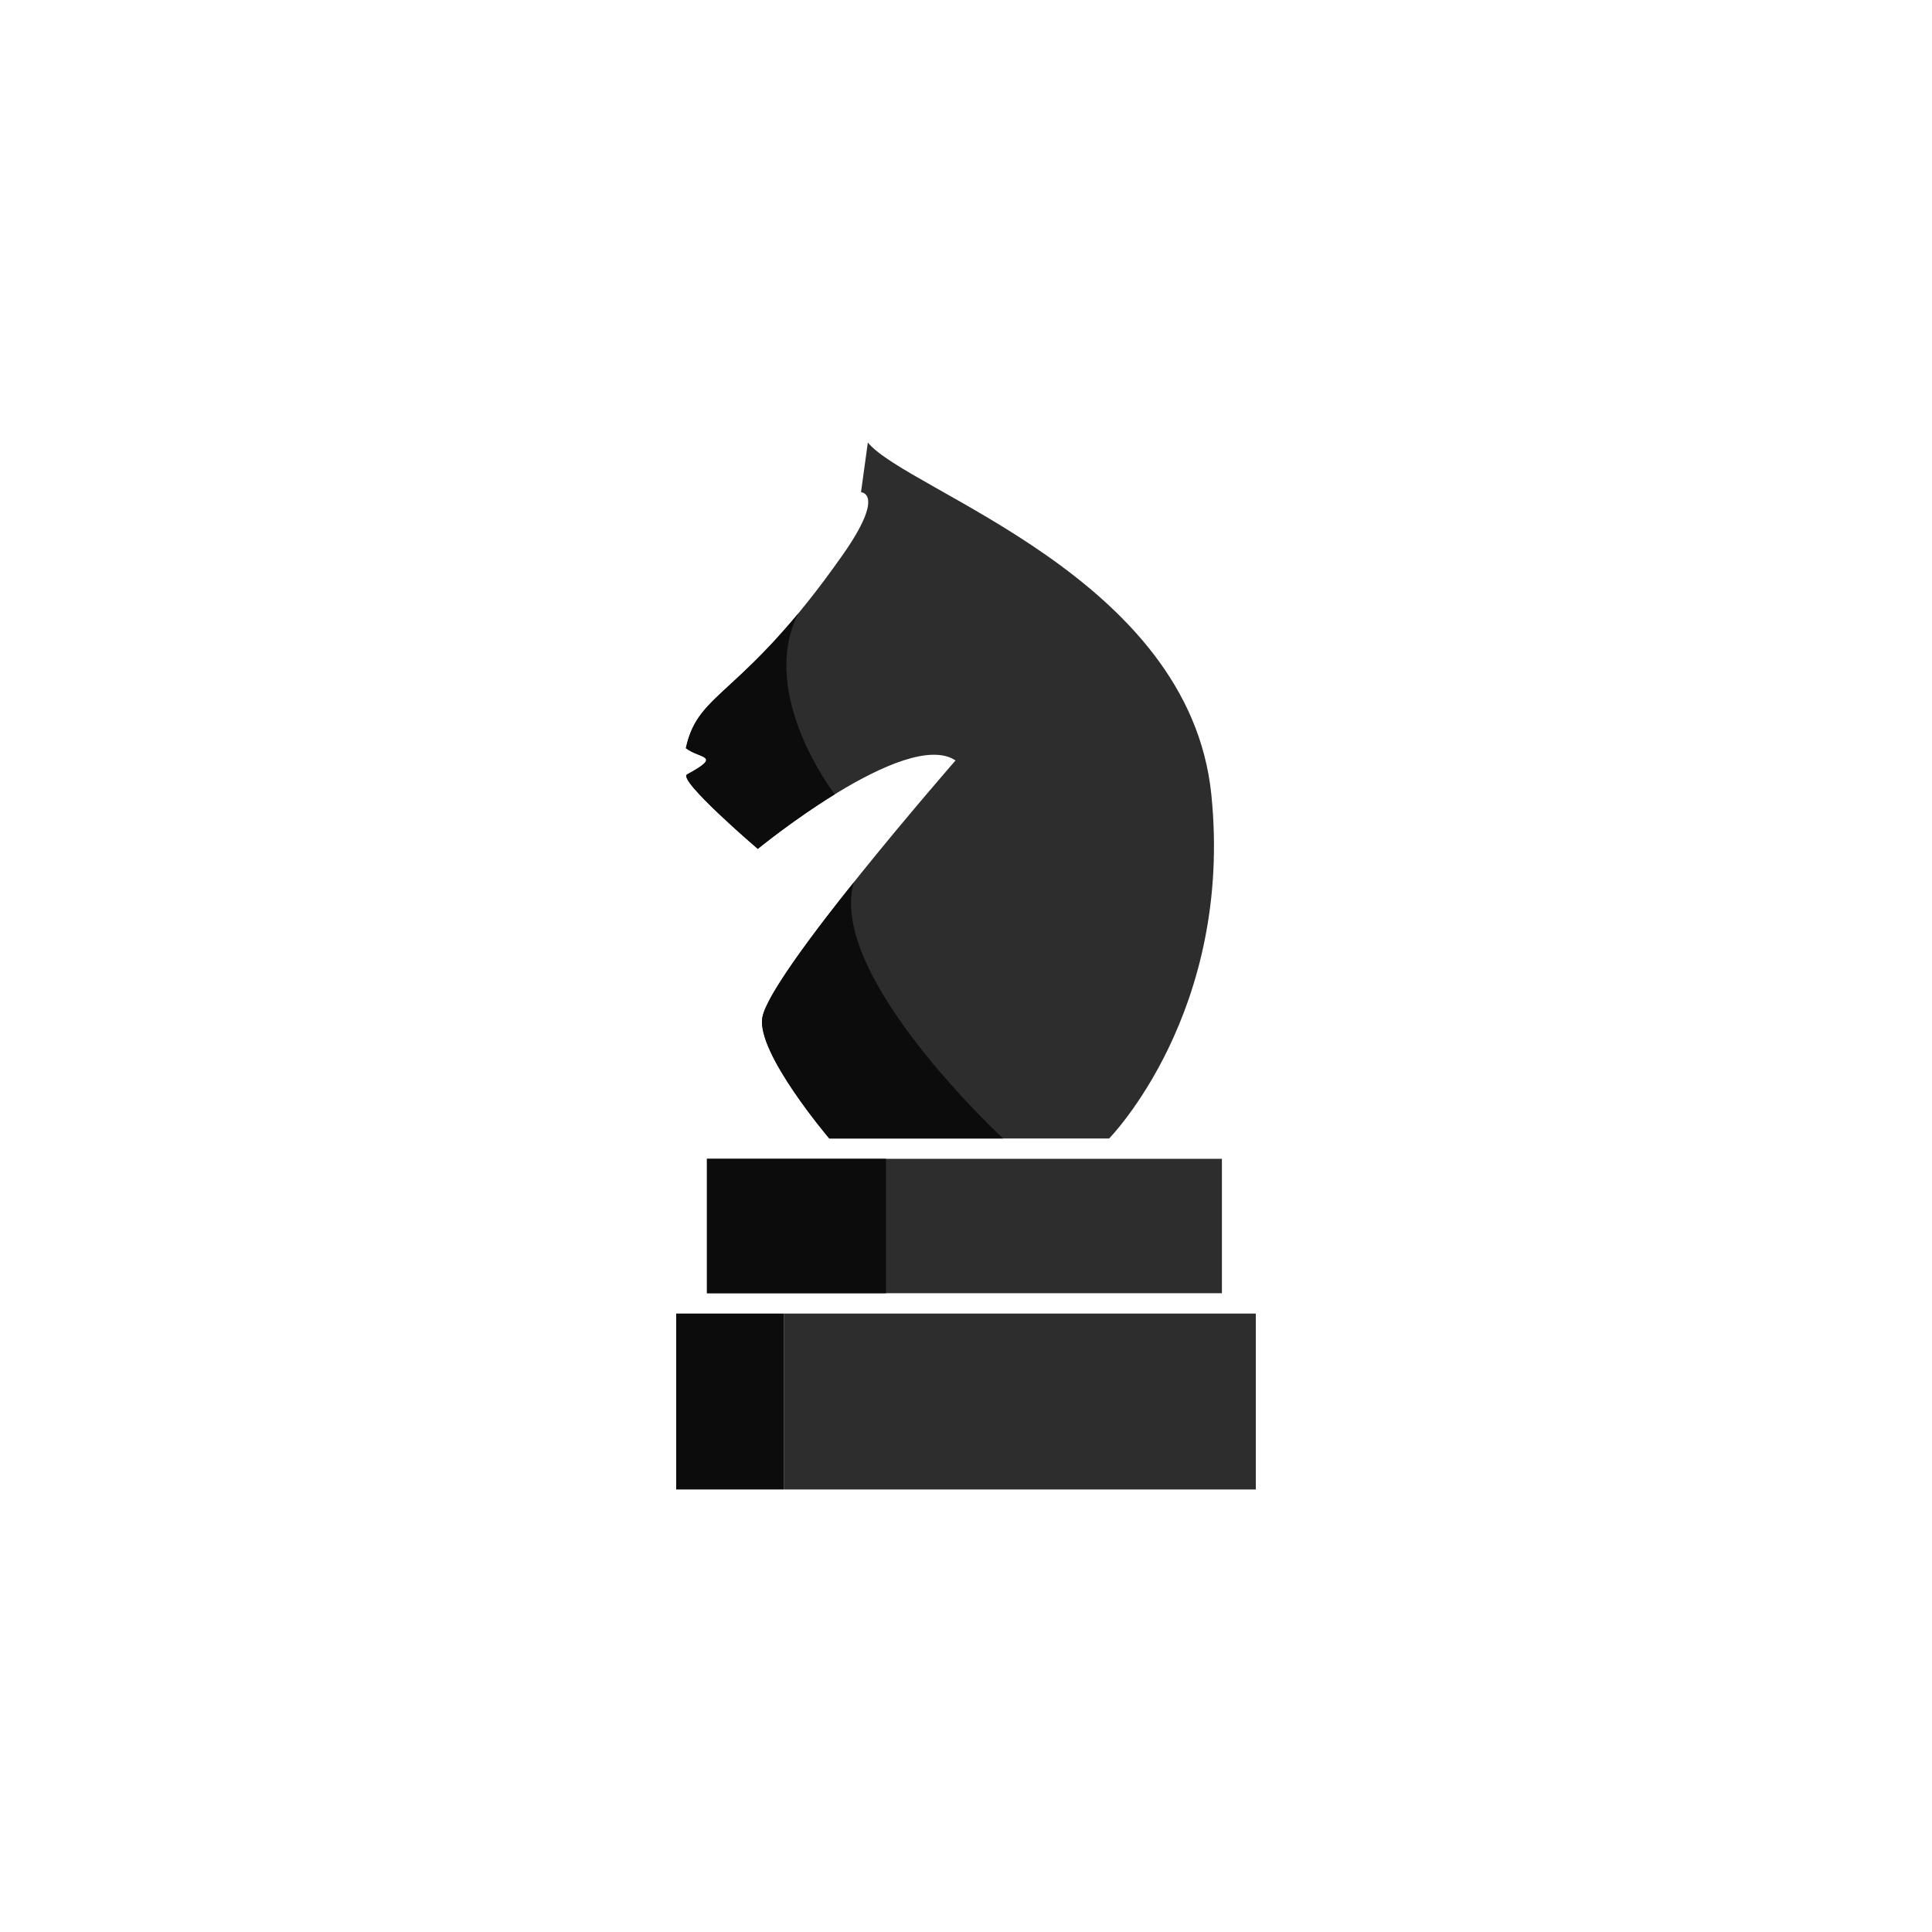
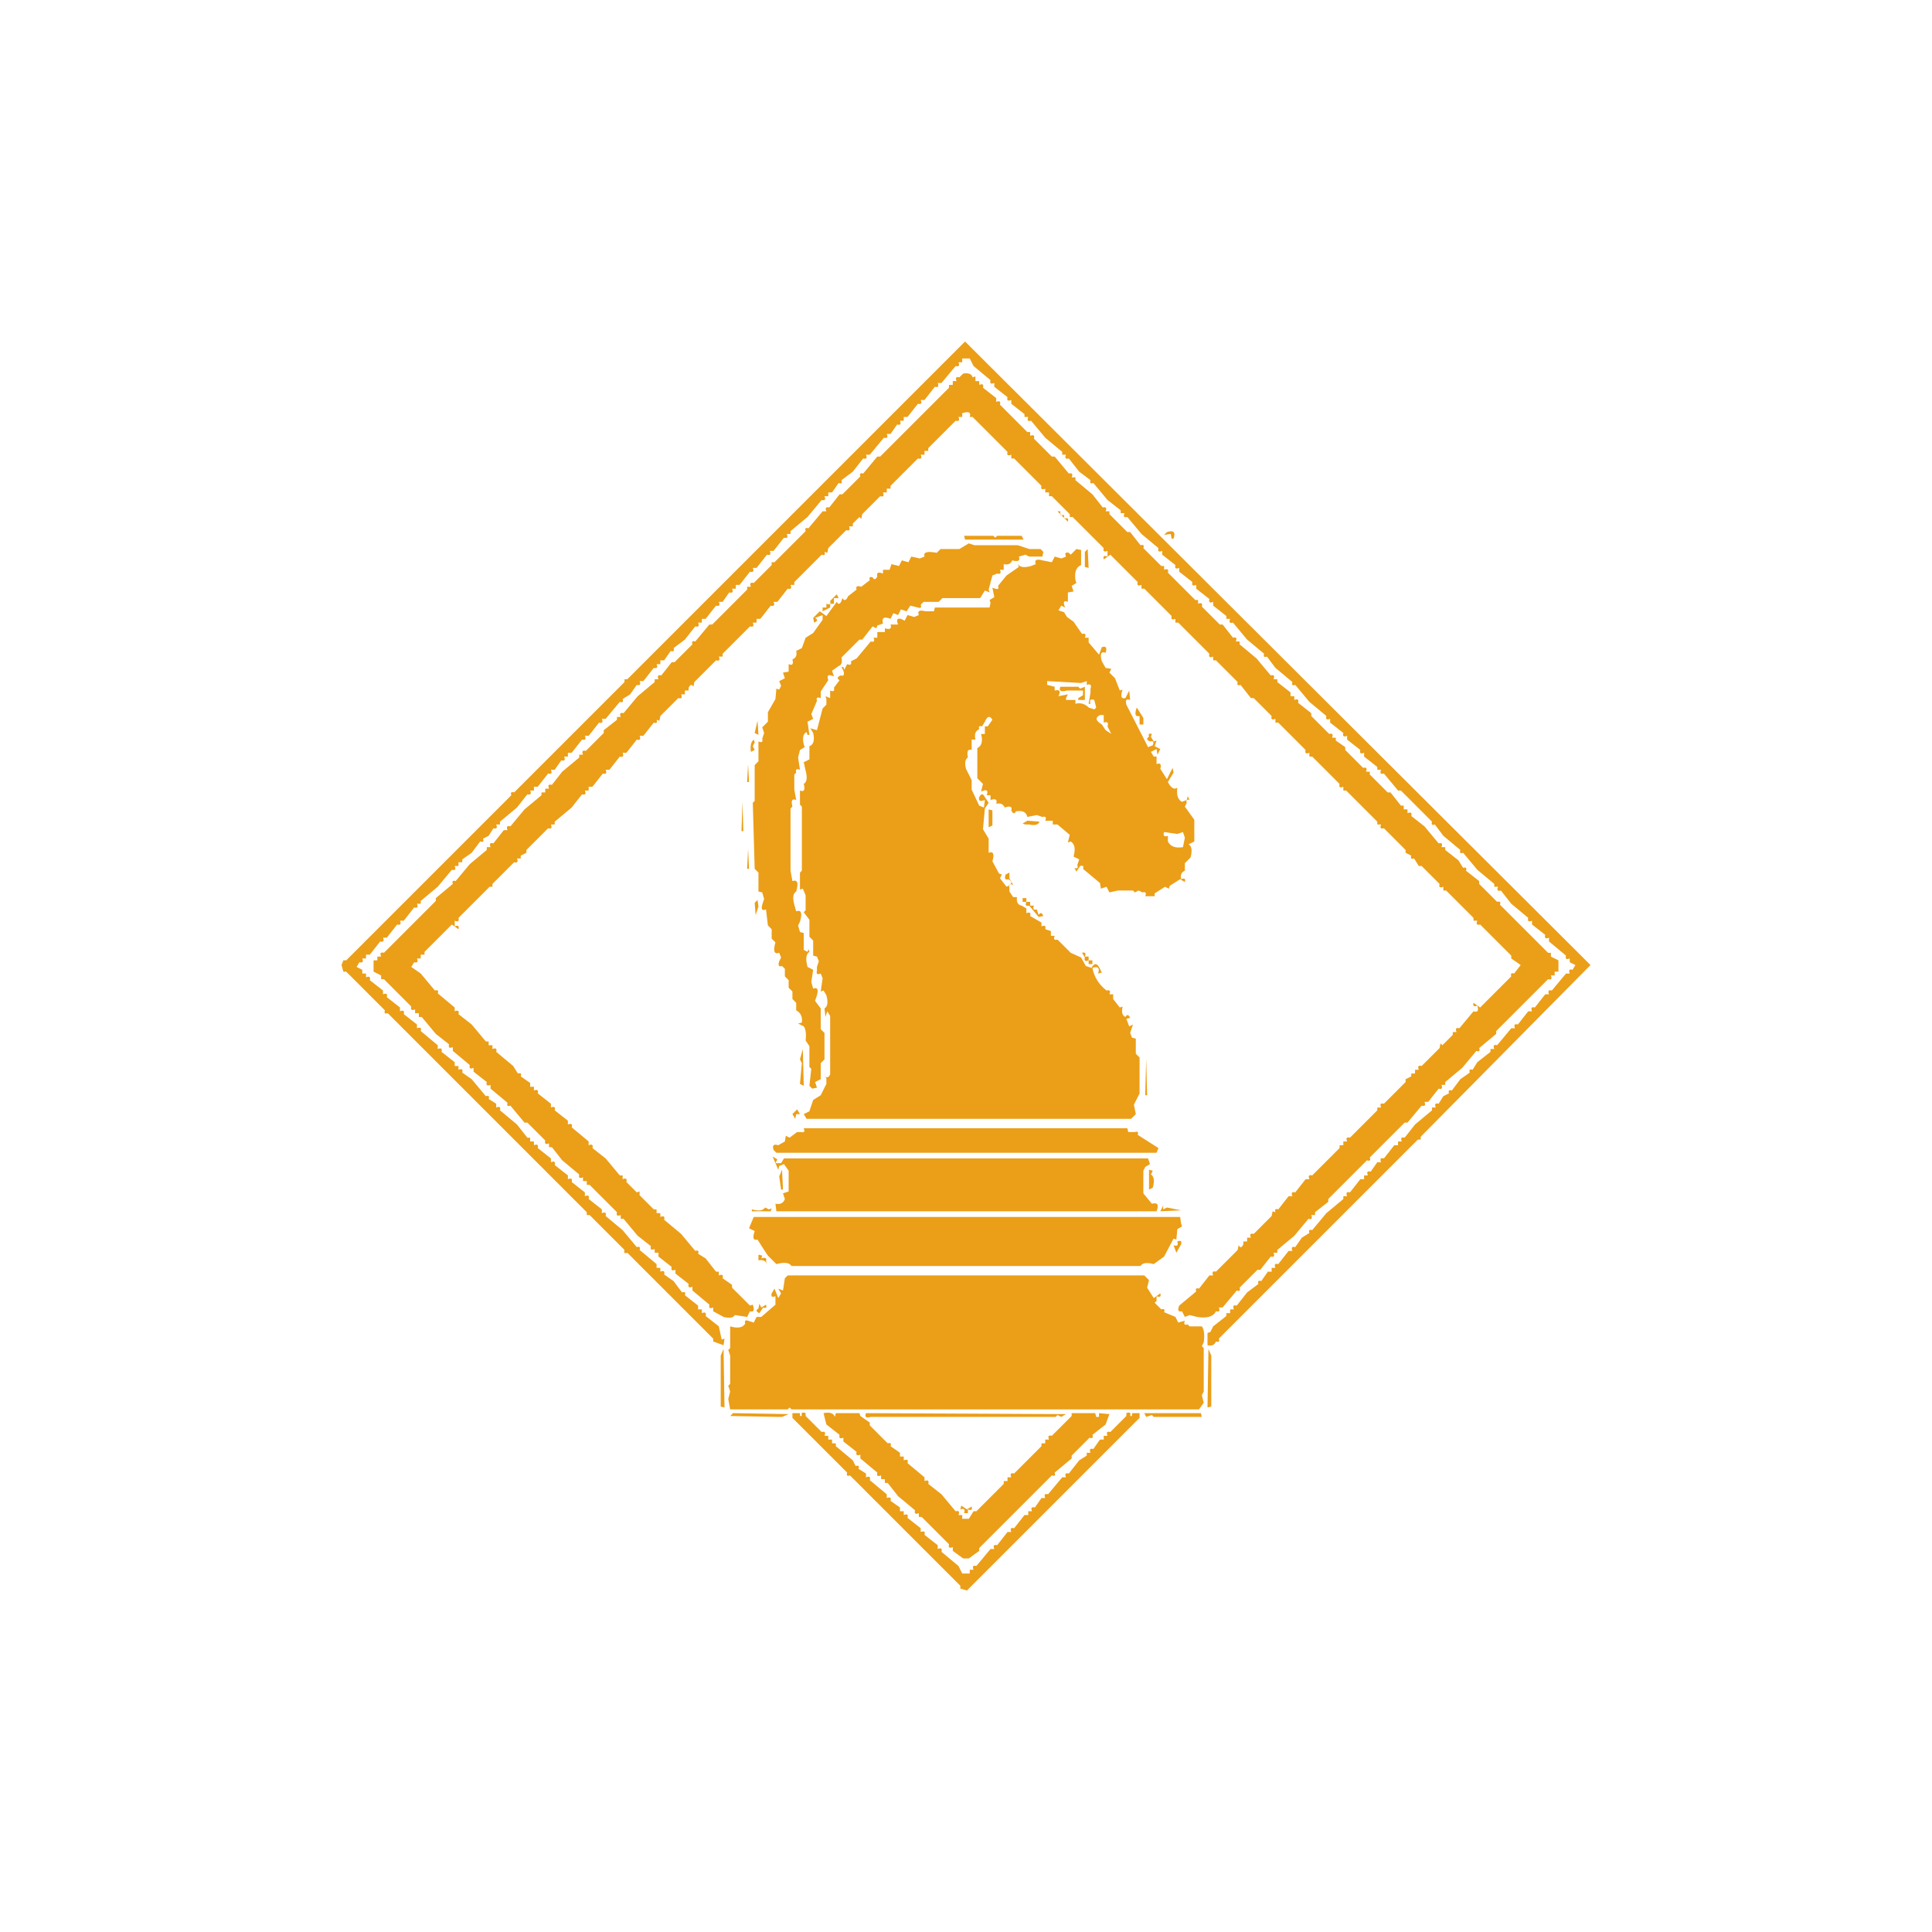
- <svg xmlns="http://www.w3.org/2000/svg" version="1.1" id="Layer_1" x="0px" y="0px" viewBox="0 0 500 500" style="enable-background:new 0 0 500 500;" xml:space="preserve">
-   <g>
-     <g>
-       <rect x="202.843" y="339.947" style="fill:#2D2D2D;" width="122.157" height="45.529" />
-       <rect x="175" y="339.947" style="fill:#0C0C0C;" width="27.843" height="45.529" />
-       <rect x="182.95" y="299.899" style="fill:#2D2D2D;" width="133.277" height="34.786" />
-       <rect x="182.959" y="299.899" style="fill:#0C0C0C;" width="46.326" height="34.786" />
-     </g>
-     <path style="fill:#2D2D2D;" d="M214.627,294.646c0,0-18.763-22.139-17.332-31.296c1.76-11.267,49.999-66.548,49.999-66.548   c-12.83-8.554-51.174,22.887-51.174,22.887s-21.001-17.957-18.272-19.29c9.236-5.005,3.256-3.985-0.346-6.766   c3.245-15.14,14.442-12.786,40.568-49.999c11.264-16.045,4.758-16.249,4.758-16.249l1.769-12.861   c10.344,12.643,83.146,34.762,88.893,91.08c5.747,56.318-26.453,89.041-26.453,89.041H214.627z" />
-     <path style="fill:#0C0C0C;" d="M216.038,205.562c-10.818,6.664-19.919,14.127-19.919,14.127s-21.001-17.957-18.271-19.29   c9.236-5.006,3.256-3.985-0.346-6.766c2.722-12.699,11.037-13.091,29.063-34.843l0,0   C196.058,179.804,216.038,205.562,216.038,205.562z" />
-     <path style="fill:#0C0C0C;" d="M220.978,228.34c-7.005,24.224,38.652,66.306,38.652,66.306h-45.004c0,0-18.94-22.169-17.332-31.296   C198.65,255.656,220.978,228.34,220.978,228.34z" />
-   </g>
+ <svg xmlns="http://www.w3.org/2000/svg" viewBox="0 0 1024 1024" version="1.1" desc="Created with imagetracer.js version 1.2.6">
+   <path fill="rgb(234,152,9)" stroke="rgb(234,152,9)" stroke-width="0" opacity="0.945" d="M 511.5 181 L 843 511.5 L 753 602.5 L 753 604 L 751.5 604 L 646 709.5 Q 646.8 711.8 644.5 711 Q 643.4 713.8 640 713 L 640 706.5 L 641.5 706 L 643 703 L 650 697.5 L 650 696 L 652 696 L 652 694 L 654 694 Q 652.9 691.3 655.5 692 L 661 685 L 667 680.5 Q 666.3 678.3 668.5 679 L 672 674 L 674 674 L 674 672 L 676 672 Q 674.9 669.3 677.5 670 L 683 663 L 685 663 Q 683.9 660.3 686.5 661 L 690 656 L 694 653.5 Q 693.3 651.3 695.5 652 L 703 643 L 712 635.5 L 712 634 L 714 634 Q 712.9 631.3 715.5 632 L 721 625 L 723 625 L 723 623 L 725 623 Q 723.9 620.3 726.5 621 L 730 616 L 732 616 Q 730.9 613.3 733.5 614 L 739 607 L 741 607 L 741 605 L 743 605 Q 741.9 602.3 744.5 603 L 750 596 L 759 588.5 L 759 587 L 761 587 Q 759.9 584.3 762.5 585 L 765 581 L 768 579.5 Q 767.3 577.3 769.5 578 L 774 572 L 779 568.5 Q 778.3 566.3 780.5 567 L 783 563 L 790 557.5 L 790 556 L 792 556 Q 790.9 553.3 793.5 554 L 801 545 L 803 545 Q 801.9 542.3 804.5 543 L 810 536 L 812 536 Q 810.9 533.3 813.5 534 L 819 527 L 821 527 Q 819.9 524.3 822.5 525 L 830 516 L 832 516 Q 830.9 513.3 833.5 514 L 835 511.5 L 832 510 L 832 508 Q 829.3 509.1 830 506.5 L 821 499 L 821 497 Q 818.3 498.1 819 495.5 L 812 490 L 812 488 Q 809.3 489.1 810 486.5 L 801 479 L 795.5 472 Q 792.9 472.7 794 470 L 792 470 L 792 468.5 L 783 461 L 775.5 452 Q 773.3 452.8 774 450.5 L 765 443 L 760.5 437 Q 758.3 437.8 759 435.5 L 742.5 419 L 741 419 L 733.5 410 Q 730.9 410.7 732 408 L 730 408 L 730 406.5 L 723 401 L 723 399 Q 720.3 400.1 721 397.5 L 714 392 L 714 390 Q 711.3 391.1 712 388.5 L 705 383 L 705 381 Q 702.3 382.1 703 379.5 L 694 372 L 686.5 363 Q 684.3 363.8 685 361.5 L 676 354 L 671.5 348 Q 669.3 348.8 670 346.5 L 661 339 L 653.5 330 Q 650.9 330.7 652 328 L 650 328 L 650 326.5 L 643 321 L 643 319 Q 640.3 320.1 641 317.5 L 634 312 L 634 310 Q 631.3 311.1 632 308.5 L 625 303 L 625 301 Q 622.3 302.1 623 299.5 L 616 294 L 616 292 Q 613.3 293.1 614 290.5 L 605 283 L 597.5 274 Q 594.9 274.7 596 272 L 594 272 L 594 270.5 L 587 265 L 579.5 256 Q 577.3 256.8 578 254.5 L 572 250 L 566.5 243 Q 563.9 243.7 565 241 L 563 241 L 563 239.5 L 554 232 L 546.5 223 Q 543.9 223.7 545 221 L 543 221 L 543 219.5 L 536 214 L 536 212 Q 533.3 213.1 534 210.5 L 527 205 L 527 203 Q 524.3 204.1 525 201.5 L 516 194 L 514 190 L 510 190 L 510 192 L 508 192 Q 509.1 194.7 506.5 194 L 499 203 L 497 203 Q 498.1 205.7 495.5 205 L 490 212 L 488 212 Q 489.1 214.7 486.5 214 L 481 221 L 479 221 L 479 223 L 477 223 Q 478.1 225.7 475.5 225 L 472 230 L 470 230 Q 471.1 232.7 468.5 232 L 461 241 L 459 241 Q 460.1 243.7 457.5 243 L 452 250 L 446 254.5 Q 446.8 256.8 444.5 256 L 441 261 L 439 261 L 439 263 L 437 263 Q 438.1 265.7 435.5 265 L 428 274 L 419 281.5 L 419 283 L 417 283 Q 418.1 285.7 415.5 285 L 410 292 L 408 292 Q 409.1 294.7 406.5 294 L 401 301 L 399 301 Q 400.1 303.7 397.5 303 L 392 310 L 390 310 L 390 312 L 388 312 Q 389.1 314.7 386.5 314 L 383 319 L 381 319 Q 382.1 321.7 379.5 321 L 374 328 L 372 328 L 372 330 L 370 330 Q 371.1 332.7 368.5 332 L 363 339 L 357 343.5 Q 357.8 345.8 355.5 345 L 352 350 L 350 350 L 350 352 L 348 352 Q 349.1 354.7 346.5 354 L 341 361 L 339 361 Q 340.1 363.7 337.5 363 L 334 368 L 330 370.5 Q 330.8 372.8 328.5 372 L 321 381 L 319 381 Q 320.1 383.7 317.5 383 L 312 390 L 310 390 Q 311.1 392.7 308.5 392 L 303 399 L 301 399 L 301 401 L 299 401 Q 300.1 403.7 297.5 403 L 294 408 L 292 408 Q 293.1 410.7 290.5 410 L 285 417 L 283 417 L 283 419 L 281 419 Q 282.1 421.7 279.5 421 L 274 428 L 265 435.5 L 265 437 L 263 437 Q 264.1 439.7 261.5 439 L 259 443 L 256 444.5 Q 256.8 446.8 254.5 446 L 250 452 L 245 455.5 L 245 457 L 243 457 L 243 459 L 241 459 Q 242.1 461.7 239.5 461 L 232 470 L 223 477.5 L 223 479 L 221 479 Q 222.1 481.7 219.5 481 L 214 488 L 212 488 Q 213.1 490.7 210.5 490 L 205 497 L 203 497 Q 204.1 499.7 201.5 499 L 196 506 L 194 506 L 194 508 L 192 508 Q 193.1 510.7 190.5 510 L 189 512.5 L 192 514 L 192 516 L 194 516 L 194 518 Q 196.7 516.9 196 519.5 L 203 525 L 203 527 Q 205.7 525.9 205 528.5 L 212 534 L 212 536 Q 214.7 534.9 214 537.5 L 221 543 L 221 545 Q 223.7 543.9 223 546.5 L 232 554 L 232 556 Q 234.7 554.9 234 557.5 L 241 563 L 241 565 L 243 565 L 243 567 Q 245.7 565.9 245 568.5 L 250 572 L 257.5 581 Q 259.8 580.3 259 582.5 L 263 585 L 263 587 Q 265.7 585.9 265 588.5 L 274 596 L 279.5 603 L 281 603 L 281 605 L 283 605 L 283 607 Q 285.7 605.9 285 608.5 L 292 614 L 292 616 Q 294.7 614.9 294 617.5 L 301 623 L 301 625 Q 303.7 623.9 303 626.5 L 310 632 L 310 634 Q 312.7 632.9 312 635.5 L 319 641 L 319 643 Q 321.7 641.9 321 644.5 L 330 652 L 337.5 661 Q 339.8 660.3 339 662.5 L 348 670 L 348 672 L 350 672 L 350 674 Q 352.7 672.9 352 675.5 L 357 679 L 361.5 685 Q 363.8 684.3 363 686.5 L 370 692 L 370 694 L 372 694 L 372 696 Q 374.7 694.9 374 697.5 L 381 703 L 382.5 710 L 384 709.5 L 383.5 713 L 378 711 L 378 709.5 L 332.5 664 Q 330.3 664.8 331 662.5 L 312.5 644 L 311 644 L 311 642.5 L 205.5 537 Q 203.3 537.8 204 535.5 L 183.5 515 L 182 515 L 181 511.5 L 182 509 L 183.5 509 L 271 421.5 Q 270.3 419.3 272.5 420 L 331 361.5 L 331 360 L 332.5 360 L 511.5 181 Z " />
+   <path fill="rgb(234,152,9)" stroke="rgb(234,152,9)" stroke-width="0" opacity="0.945" d="M 510.5 198 Q 514.8 197.3 515.5 200 L 517 199.5 L 517 202 L 519 202 L 519 204 Q 521.7 202.9 521 205.5 L 528 211 L 528 213 Q 530.7 211.9 530 214.5 L 544.5 229 L 546 229 L 546 231 Q 548.7 229.9 548 232.5 L 557.5 242 L 559 242 L 566.5 251 Q 569.1 250.3 568 253 L 570 253 L 570 254.5 L 579 262 L 584.5 269 Q 587.1 268.3 586 271 L 588 271 L 588 272.5 L 597.5 282 L 599 282 L 604.5 289 Q 606.8 288.3 606 290.5 L 615.5 300 L 617 300 L 617 302 Q 619.7 300.9 619 303.5 L 633.5 318 L 635 318 L 635 320 Q 637.7 318.9 637 321.5 L 646.5 331 L 648 331 L 653.5 338 Q 656.1 337.3 655 340 L 657 340 L 657 341.5 L 666 349 L 673.5 358 Q 676.1 357.3 675 360 L 677 360 L 677 361.5 L 684 367 L 684 369 L 686 369 L 686 371 Q 688.7 369.9 688 372.5 L 695 378 L 695 379.5 L 704.5 389 Q 707.1 388.3 706 391 L 708 391 L 708 392.5 L 713 396 L 713 397.5 L 722.5 407 Q 725.1 406.3 724 409 L 726 409 L 726 410.5 L 735.5 420 L 737 420 L 742.5 427 L 744 427 L 744 429 L 746 429 L 746 431 Q 748.7 429.9 748 432.5 L 755 438 L 762.5 447 Q 765.1 446.3 764 449 L 766 449 L 766 450.5 L 773 456 L 775.5 460 Q 777.8 459.3 777 461.5 L 784 467 L 784 468.5 L 793.5 478 Q 795.8 477.3 795 479.5 L 820.5 505 L 822 505 L 822 507 L 826 509 L 826 515 L 824 515 L 824 517 L 822 517 Q 823.1 519.7 820.5 519 L 793 546.5 L 793 548 L 784 555.5 Q 784.8 557.8 782.5 557 L 775 566 L 766 573.5 L 766 575 L 764 575 Q 765.1 577.7 762.5 577 L 757 584 L 755 584 Q 756.1 586.7 753.5 586 L 746 595 L 744.5 595 L 726 613.5 Q 726.8 615.8 724.5 615 L 704 635.5 L 704 637 L 697 642.5 L 697 644 L 695 644 Q 696.1 646.7 693.5 646 L 686 655 L 677 662.5 L 677 664 L 675 664 Q 676.1 666.7 673.5 666 L 668 673 L 666.5 673 L 657 682.5 Q 657.8 684.8 655.5 684 L 648 693 L 646 693 Q 647.1 695.7 644.5 695 Q 642.3 699.3 634.5 698 L 630.5 697 L 628 698 L 626.5 695 Q 623.5 695.7 625 692 L 634 684.5 Q 633.3 682.3 635.5 683 L 641 676 L 643 676 Q 641.9 673.3 644.5 674 L 656 662.5 L 656.5 660 Q 657.8 662.3 659 659.5 L 659 658 L 661 658 L 661 656 L 663 656 Q 661.9 653.3 664.5 654 L 674 644.5 L 674.5 642 L 676 642.5 Q 675.3 640.3 677.5 641 L 683 634 L 685 634 Q 683.9 631.3 686.5 632 L 692 625 L 694 625 Q 692.9 622.3 695.5 623 L 710 608.5 L 710 607 L 712 607 L 712 605 L 714 605 Q 712.9 602.3 715.5 603 L 730 588.5 L 730 587 L 732 587 Q 730.9 584.3 733.5 585 L 745 573.5 L 745 572 L 748 570.5 L 748 569 L 750 569 L 750 567 L 752 567 Q 750.9 564.3 753.5 565 L 763 555.5 L 763.5 553 L 764.5 554 L 770 548.5 L 770 547 L 772 547 Q 770.9 544.3 773.5 545 L 781 536 Q 784.3 537.1 783 533 Q 780.3 534.1 781 531.5 L 784.5 534 L 801 517.5 Q 800.3 515.3 802.5 516 L 806 511.5 L 801 508 L 801 506.5 L 784.5 490 Q 781.9 490.7 783 488 L 781 488 L 781 486.5 L 766.5 472 L 765 472 L 765 470 Q 762.3 471.1 763 468.5 L 753.5 459 L 752 459 L 749.5 455 Q 747.3 455.8 748 453.5 L 745 452 L 745 450.5 L 733.5 439 Q 730.9 439.7 732 437 L 730 437 L 730 435.5 L 713.5 419 L 712 419 L 712 417 Q 709.3 418.1 710 415.5 L 695.5 401 L 694 401 L 694 399 Q 691.3 400.1 692 397.5 L 677.5 383 L 676 383 L 676 381 Q 673.3 382.1 674 379.5 L 664.5 370 L 663 370 L 657.5 363 Q 655.3 363.8 656 361.5 L 644.5 350 L 643 350 L 643 348 Q 640.3 349.1 641 346.5 L 624.5 330 L 623 330 L 623 328 Q 620.3 329.1 621 326.5 L 606.5 312 L 605 312 L 605 310 Q 602.3 311.1 603 308.5 L 588.5 294 L 585 296.5 Q 584.3 293.9 587 295 L 587 292 Q 584.3 293.1 585 290.5 L 568.5 274 L 567 274 L 567 272.5 L 557.5 263 L 556 263 L 556 261 L 554 261 L 554 259 Q 551.3 260.1 552 257.5 L 537.5 243 L 536 243 L 536 241 Q 533.3 242.1 534 239.5 L 515.5 221 L 514 221 Q 515.2 217.3 510 219 L 510 221 L 508 221 Q 509.1 223.7 506.5 223 L 492 237.5 L 492 239 L 490 239 L 490 241 L 488 241 Q 489.1 243.7 486.5 243 L 472 257.5 L 472 259 L 470 259 L 470 261 L 468 261 Q 469.1 263.7 466.5 263 L 457 272.5 L 456.5 275 L 455.5 274 L 452 277.5 L 452 279 L 450 279 Q 451.1 281.7 448.5 281 L 439 290.5 L 438.5 293 L 437 292.5 Q 437.8 294.8 435.5 294 L 421 308.5 L 421 310 L 419 310 Q 420.1 312.7 417.5 312 L 412 319 L 410 319 Q 411.1 321.7 408.5 321 L 403 328 L 401 328 L 401 330 L 399 330 Q 400.1 332.7 397.5 332 L 383 346.5 L 383 348 L 381 348 Q 382.1 350.7 379.5 350 L 368 361.5 L 367.5 364 Q 366.3 361.8 365 364.5 L 365 366 L 363 366 L 363 368 L 361 368 Q 362.1 370.7 359.5 370 L 350 379.5 L 349.5 382 L 348 381.5 Q 348.8 383.8 346.5 383 L 341 390 L 339 390 Q 340.1 392.7 337.5 392 L 332 399 L 330 399 Q 331.1 401.7 328.5 401 L 323 408 L 321 408 Q 322.1 410.7 319.5 410 L 314 417 L 312 417 L 312 419 L 310 419 Q 311.1 421.7 308.5 421 L 303 428 L 294 435.5 L 294 437 L 292 437 Q 293.1 439.7 290.5 439 L 279 450.5 L 279 452 L 276 453.5 L 276 455 L 274 455 Q 275.1 457.7 272.5 457 L 261 468.5 L 261 470 L 259.5 470 L 243 486.5 Q 243.7 489.1 241 488 L 241 491 Q 243.7 489.9 243 492.5 L 239.5 490 L 225 504.5 L 225 506 L 223 506 L 223 508 L 221 508 Q 222.1 510.7 219.5 510 L 218 512.5 L 223 516 L 230.5 525 Q 232.8 524.3 232 526.5 L 241 534 L 241 536 Q 243.7 534.9 243 537.5 L 250 543 L 257.5 552 L 259 552 L 259 554 L 261 554 L 261 556 Q 263.7 554.9 263 557.5 L 272 565 L 274.5 569 Q 276.8 568.3 276 570.5 L 281 574 L 281 576 L 283 576 L 283 578 Q 285.7 576.9 285 579.5 L 292 585 L 292 587 Q 294.7 585.9 294 588.5 L 301 594 L 301 596 Q 303.7 594.9 303 597.5 L 312 605 L 312 607 Q 314.7 605.9 314 608.5 L 321 614 L 328.5 623 L 330 623 L 330 625 Q 332.7 623.9 332 626.5 L 337.5 632 L 339 631.5 L 339 633.5 L 346.5 641 L 348 641 L 348 643 L 350 643 L 350 645 Q 352.7 643.9 352 646.5 L 361 654 L 368.5 663 Q 370.8 662.3 370 664.5 L 374 667 L 379.5 674 L 381 674 L 381 676 Q 383.7 674.9 383 677.5 L 388 681 L 388 682.5 L 397.5 692 L 399 691.5 Q 400.5 695.9 397.5 695 L 396 698 L 389.5 697 Q 388.3 699.2 383.5 698 L 378 695 L 378 693 Q 375.3 694.1 376 691.5 L 367 684 L 367 682 Q 364.3 683.1 365 680.5 L 358 675 L 358 673 Q 355.3 674.1 356 671.5 L 349 666 L 349 664 L 347 664 L 347 662 Q 344.3 663.1 345 660.5 L 338 655 L 330.5 646 L 329 646 L 329 644 Q 326.3 645.1 327 642.5 L 312.5 628 L 311 628 L 311 626 L 309 626 L 309 624 Q 306.3 625.1 307 622.5 L 298 615 L 292.5 608 L 291 608 L 291 606 Q 288.3 607.1 289 604.5 L 279.5 595 L 278 595 L 270.5 586 Q 268.3 586.8 269 584.5 L 260 577 L 260 575 Q 257.3 576.1 258 573.5 L 251 568 L 251 566 Q 248.3 567.1 249 564.5 L 240 557 L 240 555 Q 237.3 556.1 238 553.5 L 231 548 L 223.5 539 L 222 539 L 222 537 L 220 537 L 220 535 Q 217.3 536.1 218 533.5 L 203.5 519 L 202 519 L 202 517 L 198 515 L 198 509 L 200 509 L 200 507 L 202 507 Q 200.9 504.3 203.5 505 L 231 477.5 L 231 476 L 240 468.5 Q 239.3 466.3 241.5 467 L 249 458 L 258 450.5 L 258 449 L 260 449 Q 258.9 446.3 261.5 447 L 267 440 L 269 440 Q 267.9 437.3 270.5 438 L 278 429 L 287 421.5 L 287 420 L 289 420 L 289 418 L 291 418 Q 289.9 415.3 292.5 416 L 298 409 L 307 401.5 L 307 400 L 309 400 Q 307.9 397.3 310.5 398 L 320 388.5 L 320 387 L 327 381.5 L 327 380 L 329 380 Q 327.9 377.3 330.5 378 L 338 369 L 347 361.5 L 347 360 L 349 360 Q 347.9 357.3 350.5 358 L 356 351 L 357.5 351 L 367 341.5 Q 366.3 339.3 368.5 340 L 376 331 L 377.5 331 L 396 312.5 L 396 311 L 398 311 Q 396.9 308.3 399.5 309 L 409 299.5 L 409 298 L 410.5 298 L 427 281.5 Q 426.3 279.3 428.5 280 L 436 271 L 438 271 Q 436.9 268.3 439.5 269 L 445 262 L 446.5 262 L 456 252.5 Q 455.3 250.3 457.5 251 L 465 242 L 466.5 242 L 503 205.5 L 503 204 L 505 204 L 505 202 L 507 202 Q 505.9 199.3 508.5 200 L 510.5 198 Z " />
+   <path fill="rgb(234,152,9)" stroke="rgb(234,152,9)" stroke-width="0" opacity="0.945" d="M 560.5 271 L 562 271 L 562 273 L 564 273 L 564 275 Q 566.7 273.9 566 276.5 L 560.5 271 Z " />
+   <path fill="rgb(234,152,9)" stroke="rgb(234,152,9)" stroke-width="0" opacity="0.945" d="M 618.5 282 Q 623.8 280.3 622 285.5 L 621 285.5 L 620.5 283 L 617 283.5 L 618.5 282 Z " />
+   <path fill="rgb(234,152,9)" stroke="rgb(234,152,9)" stroke-width="0" opacity="0.945" d="M 511 284 L 526.5 284 L 527.5 285 L 528.5 284 L 541.5 284 L 542.5 286 L 511.5 286 L 511 284 Z " />
+   <path fill="rgb(234,152,9)" stroke="rgb(234,152,9)" stroke-width="0" opacity="0.945" d="M 513.5 288 L 516.5 289 L 537.5 289 L 539.5 289 L 545.5 291 L 551.5 291 L 553 292.5 L 552.5 295 L 545.5 295 L 543.5 294 L 540 295 Q 541.3 298.3 536.5 297 Q 535.4 299.8 532 299 L 532 302 L 530 302 Q 531.1 304.7 528.5 304 L 526 305 L 524 312.5 L 524.5 314 L 522 313 L 519.5 317 L 499.5 317 L 497.5 319 L 489.5 319 L 488 320.5 Q 488.8 322.8 486.5 322 L 482.5 321 L 480.5 324 L 477.5 323 L 476 326 L 473.5 325 L 472 328 Q 466.8 325.9 468 330.5 L 465 331.5 L 464.5 333 L 462.5 332 L 457 339 L 455.5 339 L 446 348.5 Q 446.8 352.3 444.5 353 L 441 355.5 L 442 358.5 L 440.5 358 Q 437.9 357.2 439 360.5 L 435 366.5 L 435 370 Q 432.3 368.9 433 371.5 L 430 378.5 L 431 381 L 428 382.5 L 429 389.5 L 428 389.5 L 427.5 388 Q 424.8 389.3 426 394.5 L 426.5 396 L 424 397.5 L 423 401.5 L 424 408 Q 421.3 406.9 422 409.5 L 421 410.5 L 421 418.5 L 422 424 Q 418.7 422.7 420 427.5 L 419 428.5 L 419 461.5 L 420 467 Q 424 465.6 422 472.5 Q 419.5 474 421 479.5 L 422 483 Q 426 481.6 424 488.5 L 423 490.5 L 424 494 L 426 494.5 L 426 503.5 L 428 504.5 L 428.5 503 L 429 504.5 Q 426.3 506.2 428 512.5 L 431 514 L 430 520.5 L 431 524 Q 434.3 522.7 433 527.5 L 432 530.5 L 435 534.5 L 435 545.5 L 437 547.5 L 437 561.5 L 435 563.5 L 435 572 L 432 573.5 L 433 576.5 L 430.5 577 L 429 575.5 L 430 566.5 L 429 565.5 L 429 554.5 L 427 551.5 Q 427.6 546.1 426 544 L 423 542.5 L 425 542 Q 425.6 537.4 422 535.5 L 422 531.5 L 420 529.5 L 420 525.5 L 418 523.5 L 418 519.5 L 416 517.5 L 416 513.5 L 414.5 512 Q 411.9 512.8 413 509.5 L 414 507.5 L 413 505 Q 409 506.4 411 499.5 L 409 497.5 L 409 492.5 L 407 490.5 L 406 482 Q 403 483.3 404 479.5 L 405 476.5 L 404 473 L 402 472.5 L 402 462.5 L 400 460.5 L 399 425.5 L 400 424.5 L 400 405.5 L 402 403.5 L 402 393 Q 404.7 394.1 404 391.5 L 405 388.5 L 404 385.5 L 407 382.5 L 407 377.5 L 411 370.5 L 411.5 365 L 413 365.5 L 414 363.5 L 413 361 L 416 359.5 L 415 356.5 L 418 356 L 418 352 Q 421 353.3 420 349.5 Q 422.8 348.4 422 345 L 425 343.5 L 427 338 L 431 335.5 L 436 328.5 L 436 326 L 432 327.5 Q 434.3 328.8 431.5 330 L 431 327.5 L 434.5 324 L 438 326.5 L 443.5 319 Q 444.8 321.3 446 318.5 L 446.5 317 Q 448 319.5 449.5 316 L 454 312.5 Q 453.2 309.9 456.5 311 L 461 307.5 Q 460.3 305.3 462.5 306 Q 463.7 308.2 465 305.5 Q 464.2 302.5 468 304 L 468 302 L 471.5 302 L 472.5 299 L 476.5 300 L 478 297 L 481.5 298 L 483 295 L 487.5 296 L 490 295 Q 488.9 291.5 496.5 293 L 498.5 291 L 508.5 291 L 513.5 288 Z " />
+   <path fill="rgb(234,152,9)" stroke="rgb(234,152,9)" stroke-width="0" opacity="0.945" d="M 570.5 291 L 573 291.5 L 573 299.5 Q 569.1 301.1 570 307.5 L 570.5 309 L 568 310.5 L 569 313.5 L 566 314 L 566 319 Q 563.3 317.9 564 320.5 L 564.5 322 L 562.5 321 L 561 323.5 L 564 324.5 L 565.5 327 L 569 329.5 L 573.5 336 Q 576.1 335.3 575 338 L 577 338 L 577 340.5 L 582.5 347 L 584 343 Q 587.3 341.9 586 346 Q 582.3 344.6 584 350.5 L 586 354 L 589 354.5 L 588 356.5 L 591 359.5 L 593.5 366 L 595 365.5 Q 593.1 370.9 596.5 370 L 598.5 366 L 599 371 Q 596 369.8 597 373.5 L 608.5 396 L 611 395 Q 612.1 392.3 609.5 393 Q 606.8 391.8 609 390.5 Q 608.3 388.3 610.5 389 L 610 390.5 L 611.5 393 L 613 392.5 L 612 395.5 L 615 397 L 613.5 400 L 613 397 L 610 398.5 L 611.5 401 L 613 401 L 613 405 Q 616 403.8 615 407.5 L 618.5 413 L 621.5 407 L 622 409.5 L 619 414.5 Q 621.5 419.3 624 417.5 Q 623.2 423.3 626.5 425 L 629 424 L 629.5 422 L 630.5 424 Q 628.3 423.3 629 425.5 L 628 427.5 L 633 434.5 L 633 446 L 630 447.5 Q 632.5 449 631 454.5 L 628 457.5 L 628 461.5 Q 625.3 462.6 626 466 Q 628.7 464.9 628 467.5 L 625.5 466 L 620 469.5 L 619.5 471 L 617.5 470 L 612 473.5 L 612 475 L 607 475 Q 608.1 472.3 605.5 473 L 603.5 472 L 601.5 473 L 600.5 472 L 592.5 472 L 588 473 L 586.5 470 L 583.5 471 L 583 468 L 574 460.5 Q 574.8 458.3 572.5 459 L 570.5 462 L 569.5 460 Q 571.8 460.8 571 458.5 L 572 455.5 L 569 454 Q 570.7 447.9 567.5 446 L 566 446.5 L 567 442.5 L 560.5 437 L 558 437 L 558 435 L 554 435 Q 555.1 432.3 552.5 433 L 549.5 432 L 544.5 433 Q 543.8 429.2 538.5 430 Q 537.3 432.3 536 429.5 Q 536.9 426.5 532.5 428 Q 531.4 425.3 528 426 Q 529.1 422.7 525 424 L 525 421.5 L 523 421.5 Q 524.1 418.2 521.5 419 L 520 419.5 L 521 415.5 L 518 412.5 L 518 396.5 Q 521.5 394.8 520 389 L 522 389 L 522 385 L 523.5 385 L 526 381.5 Q 524 378 522 382.5 L 520.5 385 Q 518.3 384.3 519 386.5 Q 516 387.8 517 392 L 515 392 L 515 397.5 Q 512 396.5 513 401.5 Q 510.8 402.8 512 407.5 L 515 413.5 L 515 418.5 L 519 427 L 521.5 428 L 522 424 Q 518.2 425.5 519 422.5 Q 520.5 419.5 522 422.5 L 524 425.5 L 522 428.5 L 521 439.5 L 524 444.5 L 524 452 Q 527.7 450.6 526 456.5 L 529.5 463 L 531 463.5 L 530 465.5 L 533.5 470 Q 538 468 534.5 466 Q 531.9 466.8 533 463.5 L 535 462.5 L 535 465.5 L 537 469 Q 534.3 467.9 535 470.5 L 535 472.5 L 537 475.5 L 539 475.5 Q 538.5 479.5 541.5 480 L 544 481.5 L 544 484 Q 546.7 482.9 546 485.5 L 552 489 L 552 491 Q 554.7 489.9 554 492.5 L 557 493.5 L 557 496 L 559 496 Q 557.9 498.7 560.5 498 L 567.5 505 L 573 507.5 L 575.5 512 L 578.5 513 Q 580.8 508.8 583 513.5 L 584 515.5 L 582 516 Q 583.5 511.5 579 513 Q 580.4 520.3 586.5 525 Q 589.1 524.3 588 527 L 590 527 L 590 529.5 L 593.5 534 L 595 533.5 Q 594 538 596.5 539 Q 597.8 536.8 599 539.5 L 597 540 L 598.5 544 L 600.5 543 L 600 544.5 L 599 547.5 L 600 550 L 602 550.5 L 602 558.5 L 604 560.5 L 604 579.5 L 601 585.5 L 602 590.5 L 599.5 593 L 427.5 593 L 426 590.5 L 429 589 L 431 583 L 435 580.5 L 438 574.5 L 438 571.5 L 436.5 569 Q 438.3 572.8 440 569.5 L 440 538.5 L 438.5 536 L 437.5 539 L 437 534.5 Q 439.5 533 438 527.5 L 436.5 525 L 435 525.5 L 436 518.5 L 435 516 Q 432.3 517.1 433 514.5 L 433 512.5 L 434 509.5 L 433 507 L 431 506.5 L 431 498.5 L 429 496.5 L 429 487.5 L 426 483.5 L 427 482.5 L 427 474.5 L 425.5 471 L 424 471.5 L 424 462.5 L 425 461.5 L 425 427.5 L 424 426.5 L 424 419 Q 427.3 420.3 426 415.5 Q 428.5 414 427 408.5 L 426 404 L 429 402.5 L 429 395.5 Q 432.3 394.3 431 388.5 L 429.5 386 L 433 387 L 436 375.5 L 438 373.5 L 438 370.5 L 437.5 369 L 440 370 L 440 366 Q 442.7 367.1 442 364.5 L 445 360.5 Q 442.8 359.3 445.5 358 Q 448.1 358.8 447 355.5 L 446 353.5 L 447 353.5 L 447.5 355 L 449 352 Q 451.7 353.1 451 350.5 L 454 349 L 461.5 340 Q 464.1 340.7 463 338 L 465 338 L 465 335 L 469 335 L 469 333 Q 473.1 334.3 472 331 L 476 331 Q 474.5 327.3 477.5 328 L 479.5 329 L 481 326 L 484.5 327 L 487 326 Q 485.7 322.7 490.5 324 L 492.5 324 L 495 324 L 495.5 322 L 524.5 322 L 525 319.5 L 524.5 318 L 527 316.5 L 526 311.5 L 527.5 312 Q 529.8 312.8 529 310.5 L 533.5 305 L 540 300.5 L 539.5 299 Q 541 301.5 546.5 300 L 549 299 Q 547.7 295.7 552.5 297 L 557.5 298 L 559 295 L 562.5 296 L 565 295 Q 563.9 292.3 566.5 293 L 567.5 294 L 570.5 291 Z M 555 361 L 555 363 L 559 364 L 559 366 Q 563 365 561 369 L 566 368 L 565 370 L 565 371 L 570 371 L 570 373 Q 574 372 577 375 L 580 376 L 581 375 L 580 371 Q 577 370 578 373 L 577 373 L 578 367 L 578 365 Q 579 362 576 363 L 576 361 L 573 362 L 555 361 Z M 583 379 Q 579 381 584 384 L 586 387 L 589 389 L 587 385 Q 588 382 585 383 L 585 379 L 583 379 Z M 617 441 Q 616 444 619 443 L 619 446 Q 621 450 627 449 L 628 444 L 627 441 L 624 442 L 617 441 Z " />
+   <path fill="rgb(234,152,9)" stroke="rgb(234,152,9)" stroke-width="0" opacity="0.945" d="M 576.5 291 L 577 301 L 575 300.5 L 575 292.5 L 576.5 291 Z " />
+   <path fill="rgb(234,152,9)" stroke="rgb(234,152,9)" stroke-width="0" opacity="0.945" d="M 443.5 315 L 444.5 317 L 442 317 L 442 320 L 440 320 L 440 322 L 436 324 L 436 322 L 438 322 L 438 320 Q 440.7 321.1 440 318.5 L 443.5 315 Z " />
+   <path fill="rgb(234,152,9)" stroke="rgb(234,152,9)" stroke-width="0" opacity="0.945" d="M 562 364 L 571.5 364 L 572.5 365 L 575 364 L 575 371 L 571.5 371 L 571.5 370 L 574 368.5 L 574 366 L 567.5 366 L 565.5 366 Q 560.7 367.3 562 364 Z " />
+   <path fill="rgb(234,152,9)" stroke="rgb(234,152,9)" stroke-width="0" opacity="0.945" d="M 602.5 375 L 606 380.5 L 606 384 L 604 384 L 604 379.5 Q 600.6 380.3 602.5 375 Z " />
+   <path fill="rgb(234,152,9)" stroke="rgb(234,152,9)" stroke-width="0" opacity="0.945" d="M 401.5 382 L 402 389.5 L 400 388.5 L 401.5 382 Z " />
+   <path fill="rgb(234,152,9)" stroke="rgb(234,152,9)" stroke-width="0" opacity="0.945" d="M 399.5 392 L 400 393.5 L 399 395.5 L 400 397.5 L 398 398.5 Q 397.3 393.8 399.5 392 Z " />
+   <path fill="rgb(234,152,9)" stroke="rgb(234,152,9)" stroke-width="0" opacity="0.945" d="M 396.5 405 L 397 414.5 L 396 414.5 L 396.5 405 Z " />
+   <path fill="rgb(234,152,9)" stroke="rgb(234,152,9)" stroke-width="0" opacity="0.945" d="M 393.5 425 L 394 440.5 L 393 440.5 L 393.5 425 Z " />
+   <path fill="rgb(234,152,9)" stroke="rgb(234,152,9)" stroke-width="0" opacity="0.945" d="M 524 429 L 526 429.5 L 526 437.5 L 524 438.5 L 524 429 Z " />
+   <path fill="rgb(234,152,9)" stroke="rgb(234,152,9)" stroke-width="0" opacity="0.945" d="M 544.5 435 L 551 435.5 Q 550 438 545.5 437 L 543.5 437 L 542 436.5 L 544.5 435 Z " />
+   <path fill="rgb(234,152,9)" stroke="rgb(234,152,9)" stroke-width="0" opacity="0.945" d="M 396.5 450 L 397 460.5 L 396 460.5 L 396.5 450 Z " />
+   <path fill="rgb(234,152,9)" stroke="rgb(234,152,9)" stroke-width="0" opacity="0.945" d="M 542 476 L 544 476 L 544 478 L 546 478 L 546 480 L 548 480 Q 546.9 482.7 549.5 482 L 550.5 485 Q 551.8 482.7 553 485.5 L 550.5 486 L 545.5 480 Q 542.9 480.7 544 478 L 542 478 L 542 476 Z " />
+   <path fill="rgb(234,152,9)" stroke="rgb(234,152,9)" stroke-width="0" opacity="0.945" d="M 401.5 477 L 402 480.5 L 400.5 485 L 400 478.5 L 401.5 477 Z " />
+   <path fill="rgb(234,152,9)" stroke="rgb(234,152,9)" stroke-width="0" opacity="0.945" d="M 573.5 505 Q 576.1 504.3 575 507 L 577 507 L 577 509 L 579 509 L 579 511 L 577 511 L 577 509 Q 574.3 510.1 575 507.5 L 573.5 505 Z " />
+   <path fill="rgb(234,152,9)" stroke="rgb(234,152,9)" stroke-width="0" opacity="0.945" d="M 425.5 556 L 426 575.5 L 424 574.5 L 425 563.5 L 424 561.5 L 425.5 556 Z " />
+   <path fill="rgb(234,152,9)" stroke="rgb(234,152,9)" stroke-width="0" opacity="0.945" d="M 607.5 561 L 608 580.5 L 607 580.5 L 607.5 561 Z " />
+   <path fill="rgb(234,152,9)" stroke="rgb(234,152,9)" stroke-width="0" opacity="0.945" d="M 422.5 588 L 424 590.5 L 422 590.5 L 421.5 593 L 420 590.5 L 422.5 588 Z " />
+   <path fill="rgb(234,152,9)" stroke="rgb(234,152,9)" stroke-width="0" opacity="0.945" d="M 426 598 L 597.5 598 L 598 600 L 599.5 600 L 601.5 600 Q 603.8 599.3 603 601.5 L 614 608.5 L 613 611 L 411.5 611 L 410 609.5 Q 408.8 605.8 412.5 607 L 416 605 L 416.5 602 L 418.5 603 L 422.5 600 L 424.5 600 Q 427.1 600.7 426 598 Z " />
+   <path fill="rgb(234,152,9)" stroke="rgb(234,152,9)" stroke-width="0" opacity="0.945" d="M 409.5 613 L 412 614.5 L 411 616.5 L 414 616.5 L 415.5 614 L 608.5 614 L 609 615.5 L 609.5 617 L 607 618.5 L 606 620.5 L 606 632.5 L 610.5 638 Q 615.1 636.8 613 642 L 411.5 642 L 411 638 Q 414.8 638.8 416 635.5 L 415 632.5 L 418 631.5 L 418 620.5 L 415.5 617 L 413 618 L 412.5 620 L 409.5 613 Z " />
+   <path fill="rgb(234,152,9)" stroke="rgb(234,152,9)" stroke-width="0" opacity="0.945" d="M 414.5 620 L 415 630.5 L 414 630.5 L 413 623.5 L 414.5 620 Z " />
+   <path fill="rgb(234,152,9)" stroke="rgb(234,152,9)" stroke-width="0" opacity="0.945" d="M 609 620 L 611 620.5 L 610 622.5 Q 612.5 624 611 629.5 L 609 630.5 L 609 620 Z " />
+   <path fill="rgb(234,152,9)" stroke="rgb(234,152,9)" stroke-width="0" opacity="0.945" d="M 616.5 639 L 616.5 641 L 618.5 640 L 626 641.5 L 615 642 L 616.5 639 Z " />
+   <path fill="rgb(234,152,9)" stroke="rgb(234,152,9)" stroke-width="0" opacity="0.945" d="M 405.5 640 L 407.5 641 L 409 640.5 L 408.5 642 L 398.5 642 L 398.5 641 Q 404 642.5 405.5 640 Z " />
+   <path fill="rgb(234,152,9)" stroke="rgb(234,152,9)" stroke-width="0" opacity="0.945" d="M 399.5 645 L 625.5 645 L 626 648.5 L 626.5 650 L 624 651.5 L 623.5 657 L 622 656.5 L 617 666 L 611.5 670 Q 606 668.5 604.5 671 L 419.5 671 Q 417.8 668.3 411.5 670 L 407 665.5 L 405 662.5 L 401.5 657 Q 398.1 657.9 400 652.5 L 397 651 L 399.5 645 Z " />
+   <path fill="rgb(234,152,9)" stroke="rgb(234,152,9)" stroke-width="0" opacity="0.945" d="M 624 658 Q 626.7 656.9 626 659.5 L 623.5 664 L 622 660 Q 625 661 624 658 Z " />
+   <path fill="rgb(234,152,9)" stroke="rgb(234,152,9)" stroke-width="0" opacity="0.945" d="M 402 665 L 404 665.5 L 403.5 667 Q 406.8 665.9 406 668.5 L 406.5 670 Q 405.4 667.3 402 668 L 402 665 Z " />
+   <path fill="rgb(234,152,9)" stroke="rgb(234,152,9)" stroke-width="0" opacity="0.945" d="M 417.5 676 L 606.5 676 L 609 678.5 L 608 682.5 L 611.5 688 L 615 685.5 Q 615.7 688.1 613 687 L 613 689.5 L 612 690.5 L 615.5 694 Q 617.8 693.3 617 695.5 L 623 698 L 624.5 701 L 628 700 Q 626.9 702.7 629.5 702 L 630.5 703 L 637 703 Q 638.8 705.4 638 711.5 L 637 713.5 L 638 714.5 L 638 737.5 L 637 739.5 L 638 743.5 L 635.5 747 L 419.5 747 L 418.5 746 L 417.5 747 L 387 747 L 386 741.5 L 387 737.5 L 386 734.5 L 387 733.5 L 387 718.5 L 386 715.5 L 387 714.5 L 387 703 Q 393.1 704.8 395 701.5 Q 394.3 699.3 396.5 700 L 399.5 701 L 401 698 L 403.5 698 L 411 691.5 L 411 687 Q 408.3 688.1 409 685.5 L 410.5 683 L 412.5 688 L 414 685.5 L 412.5 683 L 415 684 L 416 677.5 L 417.5 676 Z " />
+   <path fill="rgb(234,152,9)" stroke="rgb(234,152,9)" stroke-width="0" opacity="0.945" d="M 402.5 691 L 403.5 693 L 406 691.5 Q 406.8 693.8 404.5 693 L 402.5 696 Q 399.8 694.8 402 693.5 L 402.5 691 Z " />
+   <path fill="rgb(234,152,9)" stroke="rgb(234,152,9)" stroke-width="0" opacity="0.945" d="M 383.5 715 L 384 746 L 382 745.5 L 382 718.5 L 383.5 715 Z " />
+   <path fill="rgb(234,152,9)" stroke="rgb(234,152,9)" stroke-width="0" opacity="0.945" d="M 640.5 715 L 642 718.5 L 642 720.5 L 642 745.5 L 640 746 L 640.5 715 Z " />
+   <path fill="rgb(234,152,9)" stroke="rgb(234,152,9)" stroke-width="0" opacity="0.945" d="M 388.5 749 L 418 749.5 L 414.5 751 L 412.5 751 L 387 750.5 L 388.5 749 Z " />
+   <path fill="rgb(234,152,9)" stroke="rgb(234,152,9)" stroke-width="0" opacity="0.945" d="M 420 749 L 424 749 L 424 750.5 L 425 750.5 Q 424.3 747.9 427 749 L 427 750.5 L 435.5 759 Q 438.1 758.3 437 761 L 439 761 L 439 763 L 441 763 L 441 765 L 443 765 L 443 766.5 L 452 774 L 453.5 777 Q 455.8 776.3 455 778.5 L 459 781 L 459 783 Q 461.7 781.9 461 784.5 L 470 792 L 470 794 Q 472.7 792.9 472 795.5 L 477 799 L 477 801 L 479 801 L 479 803 Q 481.7 801.9 481 804.5 L 488 810 L 488 812 Q 490.7 810.9 490 813.5 L 497 819 L 497 821 Q 499.7 819.9 499 822.5 L 508 830 L 510 834 L 514 834 L 514 832 L 516 832 Q 514.9 829.3 517.5 830 L 525 821 L 527 821 Q 525.9 818.3 528.5 819 L 534 812 L 536 812 Q 534.9 809.3 537.5 810 L 543 803 L 545 803 L 545 801 L 547 801 Q 545.9 798.3 548.5 799 L 552 794 L 554 794 Q 552.9 791.3 555.5 792 L 563 783 L 565 783 Q 563.9 780.3 566.5 781 L 572 774 L 576 771.5 L 576 770 L 578 770 Q 576.9 767.3 579.5 768 L 583 763 L 585 763 L 585 761 L 587 761 Q 585.9 758.3 588.5 759 L 597 750.5 L 597 749 Q 599.7 747.9 599 750.5 L 600 750.5 L 600 749 L 604 749 L 604 751.5 L 512.5 843 L 509 842 L 509 840.5 L 450.5 782 Q 448.3 782.8 449 780.5 L 420 751.5 L 420 749 Z " />
+   <path fill="rgb(234,152,9)" stroke="rgb(234,152,9)" stroke-width="0" opacity="0.945" d="M 436.5 749 Q 441.5 748 442.5 751 L 443 749 L 455.5 749 L 456 750.5 L 461 754 L 461 755.5 L 470.5 765 Q 472.8 764.3 472 766.5 L 477 770 L 477 772 L 479 772 L 479 774 Q 481.7 772.9 481 775.5 L 490 783 L 490 785 Q 492.7 783.9 492 786.5 L 499 792 L 506.5 801 Q 509.1 800.3 508 803 L 510 803 L 510 805 L 513.5 805 L 516 801 L 517.5 801 L 532 786.5 L 532 785 L 534 785 L 534 783 L 536 783 Q 534.9 780.3 537.5 781 L 552 766.5 L 552 765 L 554 765 L 554 763 L 556 763 Q 554.9 760.3 557.5 761 L 568 750.5 L 568 749 L 580.5 749 L 581 751 L 582.5 751 L 582.5 749 L 588 749.5 L 586 755 L 579 760.5 Q 579.8 762.8 577.5 762 L 568 771.5 L 568 773 L 559 780.5 Q 559.8 782.8 557.5 782 L 519 820.5 L 519 822 L 513.5 826 L 510.5 826 L 505 822 L 505 820 Q 502.3 821.1 503 818.5 L 488.5 804 L 487 804 L 487 802 Q 484.3 803.1 485 800.5 L 476 793 L 470.5 786 L 469 786 L 469 784 L 467 784 L 467 782 Q 464.3 783.1 465 780.5 L 456 773 L 456 771 Q 453.3 772.1 454 769.5 L 447 764 L 447 762 Q 444.3 763.1 445 760.5 L 438 755 L 436.5 749 Z " />
+   <path fill="rgb(234,152,9)" stroke="rgb(234,152,9)" stroke-width="0" opacity="0.945" d="M 459 749 L 565 749.5 L 562.5 751 L 560.5 750 L 559.5 751 L 463.5 751 L 461.5 751 Q 457.8 752 459 749 Z " />
+   <path fill="rgb(234,152,9)" stroke="rgb(234,152,9)" stroke-width="0" opacity="0.945" d="M 606.5 749 L 636.5 749 L 637 751 L 611.5 751 L 610.5 750 L 607.5 751 L 606.5 749 Z " />
+   <path fill="rgb(234,152,9)" stroke="rgb(234,152,9)" stroke-width="0" opacity="0.945" d="M 509.5 798 L 512.5 800 L 515 798.5 Q 515.7 801.1 513 800 L 513 802 L 511 802 Q 512 799 509 800 L 509.5 798 Z " />
</svg>
